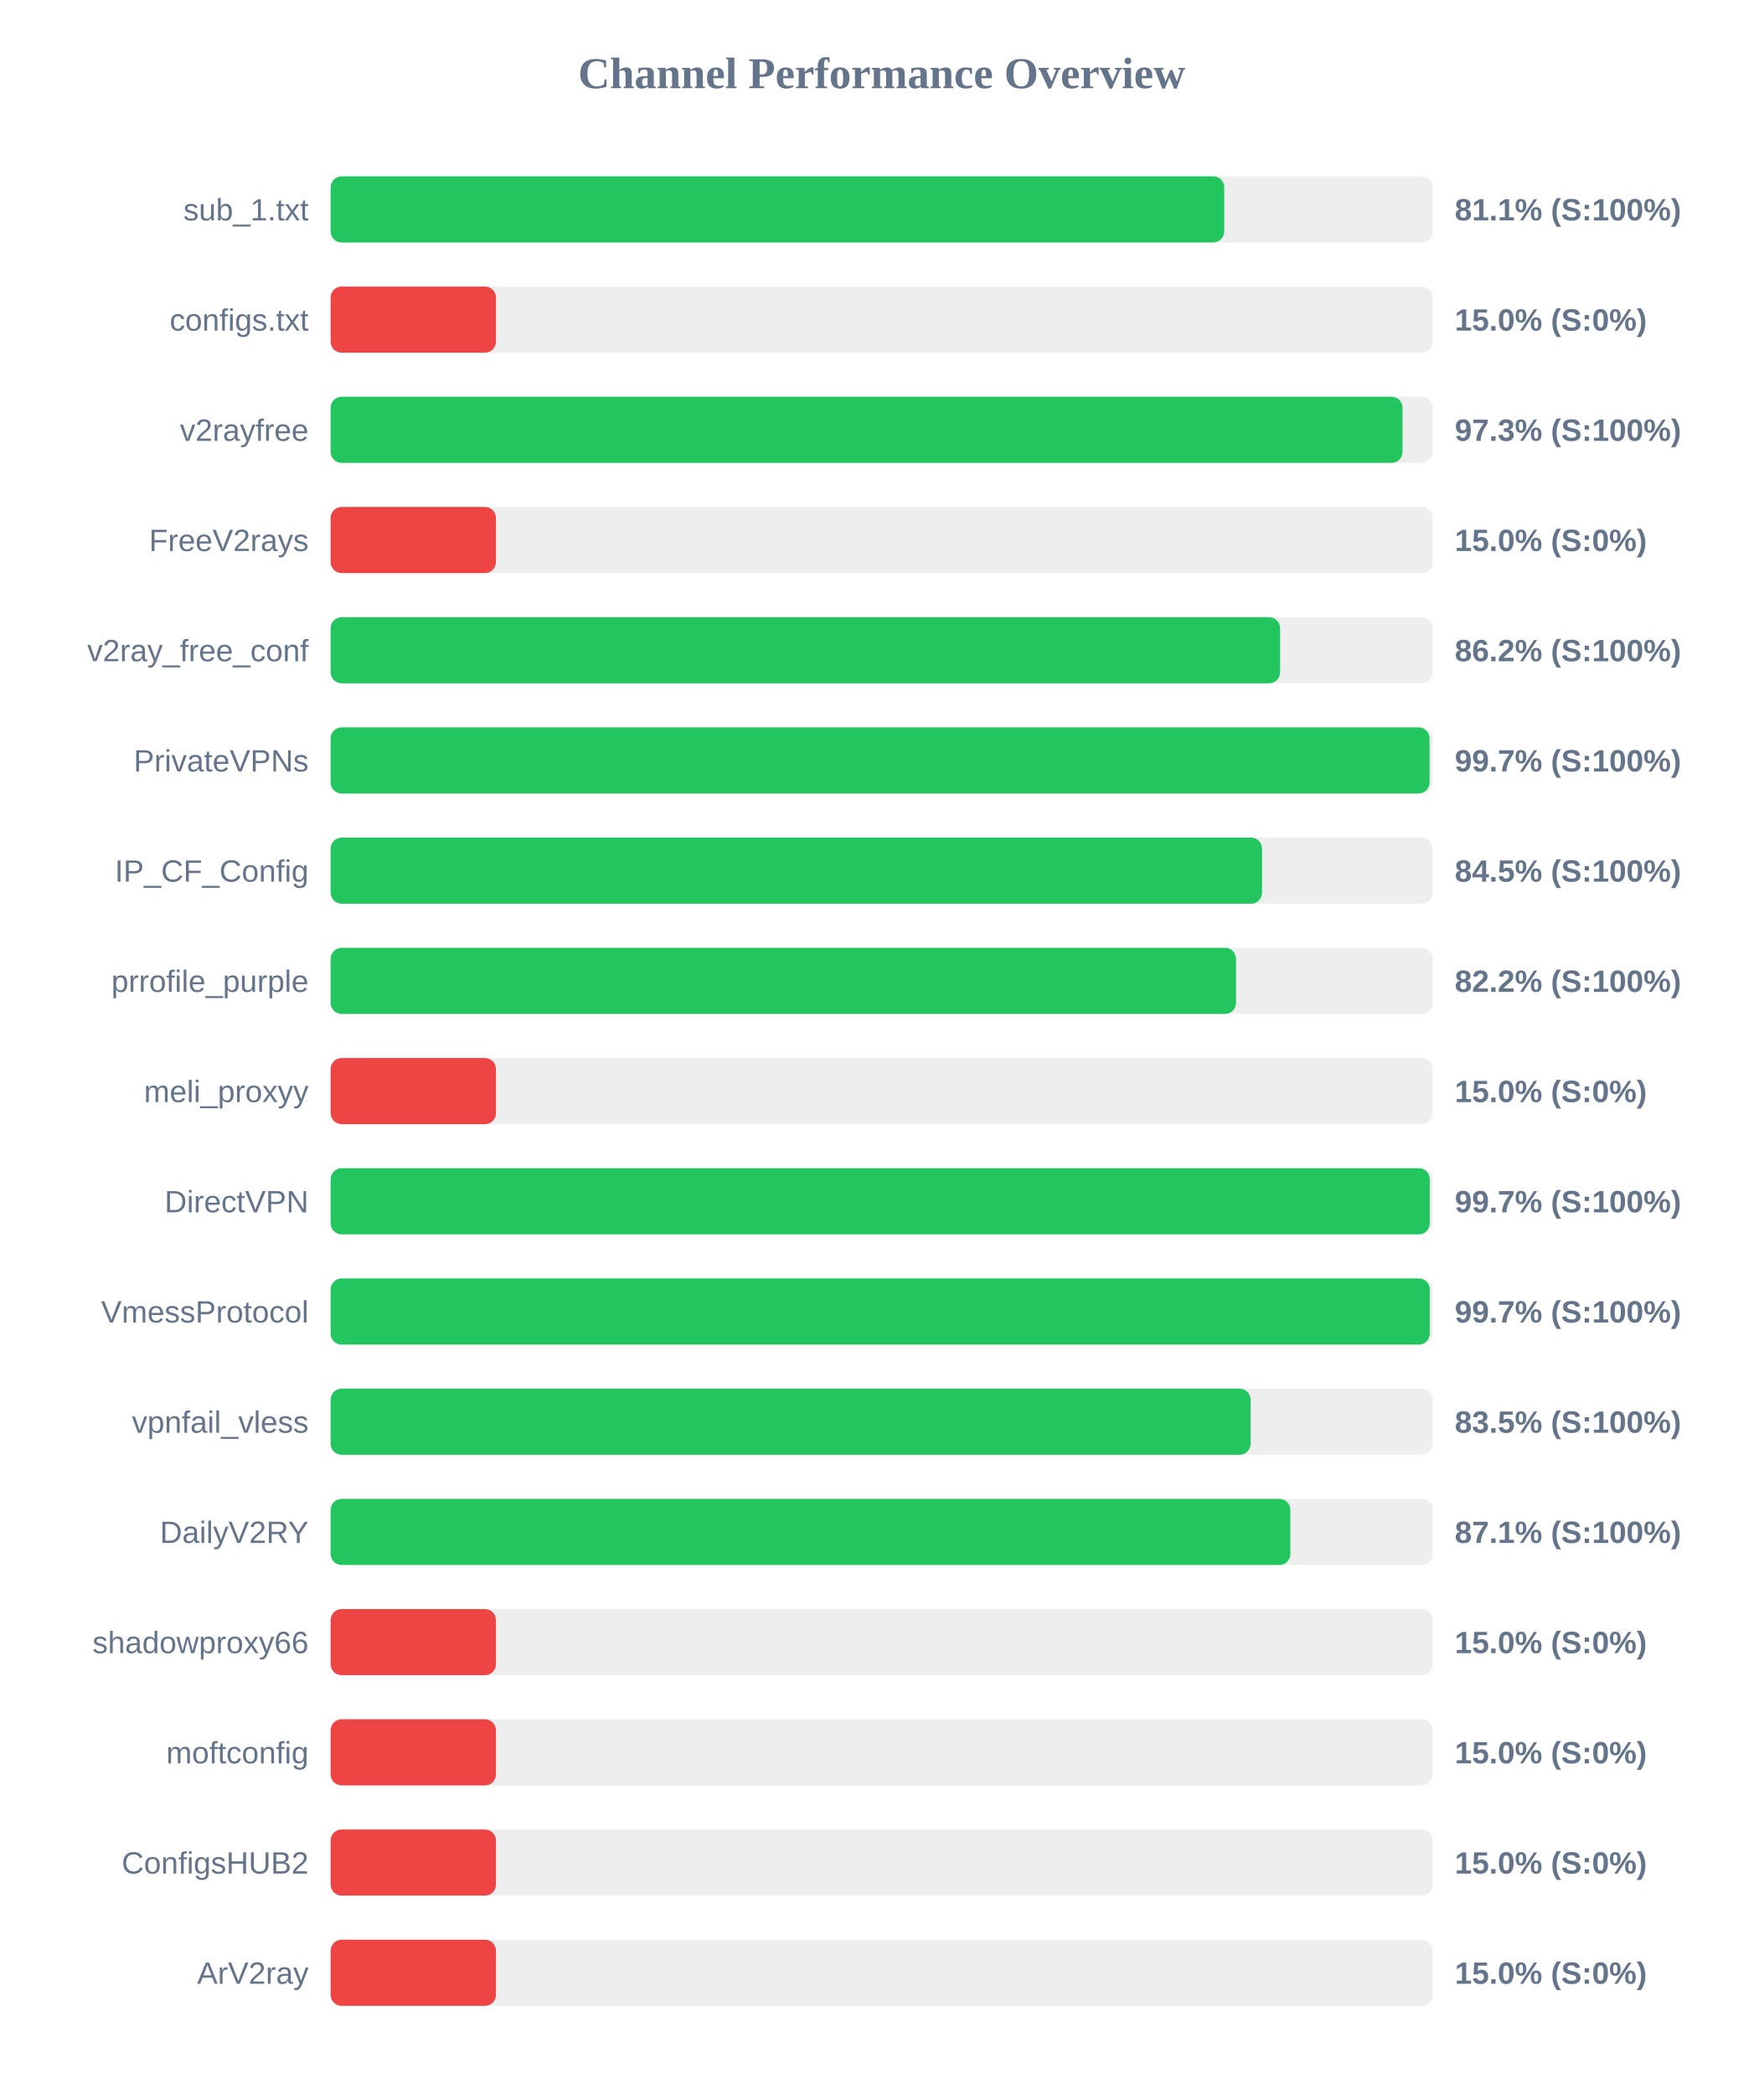
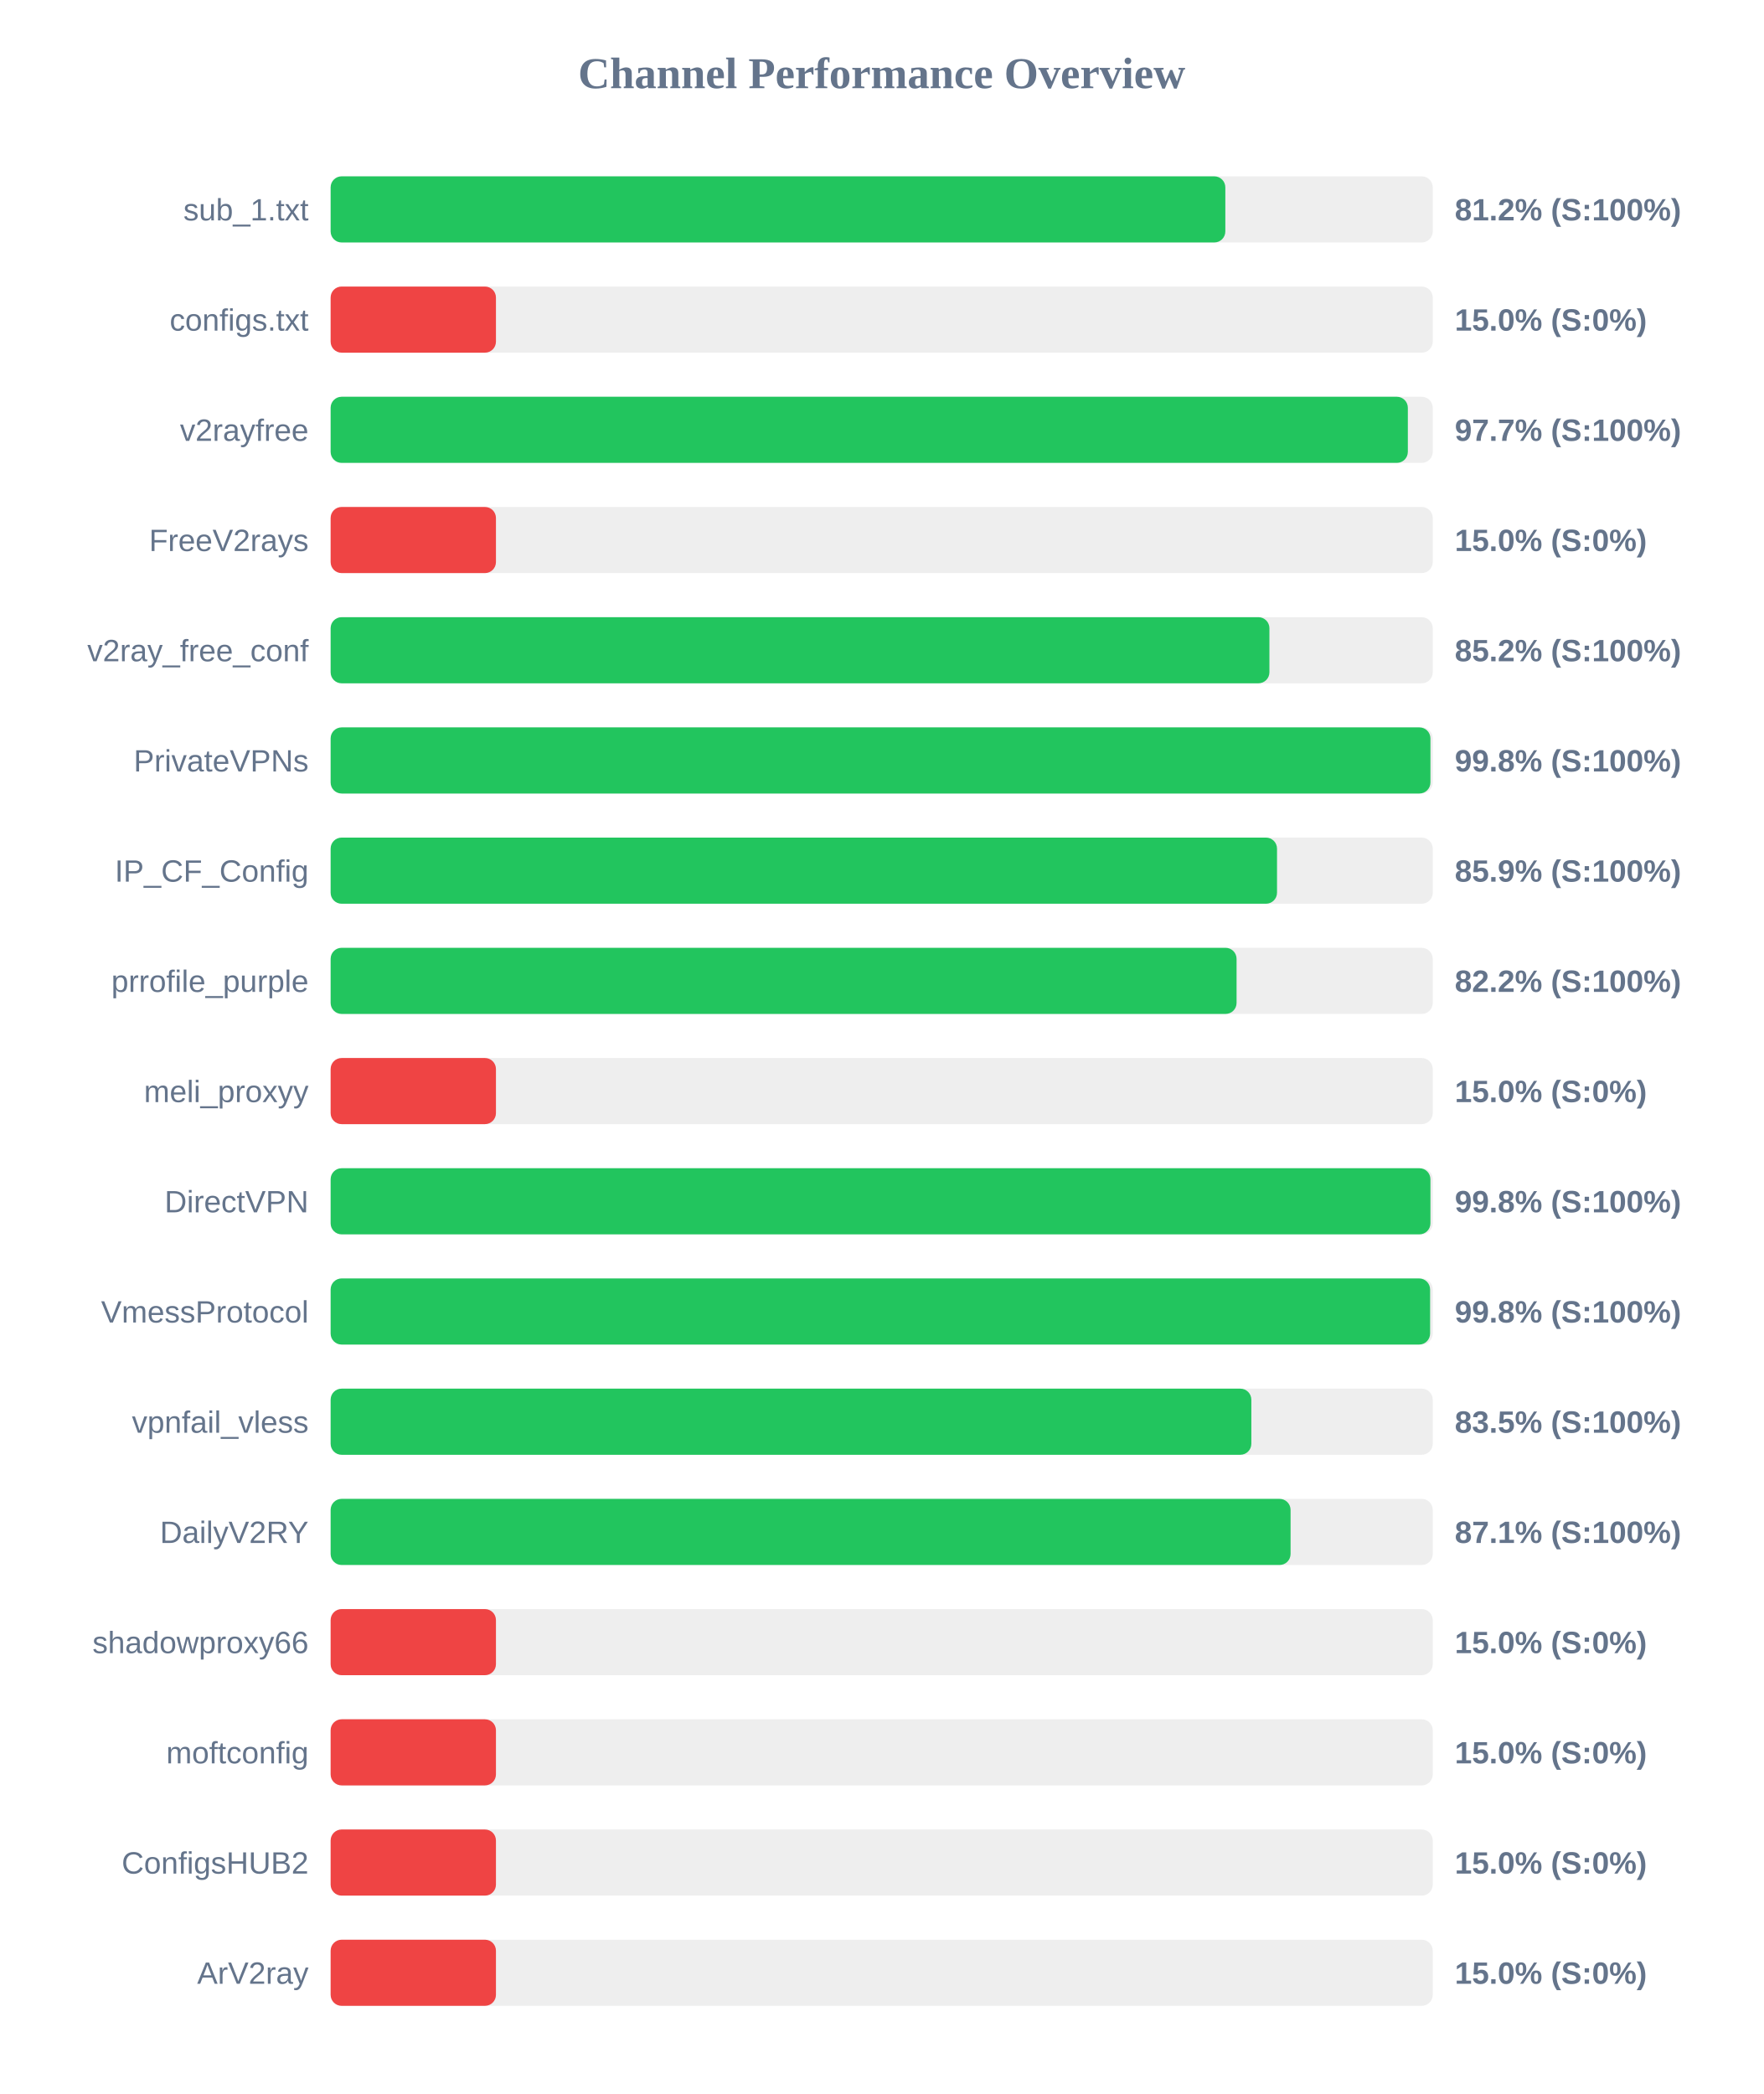
<svg xmlns="http://www.w3.org/2000/svg" width="800" height="950" version="1.1">
  <style>
        .row { font: 14px Arial; fill: #64748b; }
        .score { font: bold 14px Arial; fill: #64748b; }
    </style>
  <text x="400" y="40" text-anchor="middle" font-size="20px" font-weight="bold" fill="#64748b">Channel Performance Overview</text>
  <rect x="150" y="80" width="500" height="30" fill="#eee" rx="5" />
-   <rect x="150" y="80" width="405.4" height="30" fill="#22c55e" rx="5" />
+   <rect x="150" y="80" width="405.9" height="30" fill="#22c55e" rx="5" />
  <text x="140" y="100" text-anchor="end" class="row">sub_1.txt</text>
-   <text x="660" y="100" text-anchor="start" class="score">81.1% (S:100%)</text>
+   <text x="660" y="100" text-anchor="start" class="score">81.2% (S:100%)</text>
  <rect x="150" y="130" width="500" height="30" fill="#eee" rx="5" />
  <rect x="150" y="130" width="75.0" height="30" fill="#ef4444" rx="5" />
  <text x="140" y="150" text-anchor="end" class="row">configs.txt</text>
  <text x="660" y="150" text-anchor="start" class="score">15.0% (S:0%)</text>
  <rect x="150" y="180" width="500" height="30" fill="#eee" rx="5" />
-   <rect x="150" y="180" width="486.3" height="30" fill="#22c55e" rx="5" />
+   <rect x="150" y="180" width="488.7" height="30" fill="#22c55e" rx="5" />
  <text x="140" y="200" text-anchor="end" class="row">v2rayfree</text>
-   <text x="660" y="200" text-anchor="start" class="score">97.3% (S:100%)</text>
+   <text x="660" y="200" text-anchor="start" class="score">97.7% (S:100%)</text>
  <rect x="150" y="230" width="500" height="30" fill="#eee" rx="5" />
  <rect x="150" y="230" width="75.0" height="30" fill="#ef4444" rx="5" />
  <text x="140" y="250" text-anchor="end" class="row">FreeV2rays</text>
  <text x="660" y="250" text-anchor="start" class="score">15.0% (S:0%)</text>
  <rect x="150" y="280" width="500" height="30" fill="#eee" rx="5" />
-   <rect x="150" y="280" width="430.75" height="30" fill="#22c55e" rx="5" />
+   <rect x="150" y="280" width="425.9" height="30" fill="#22c55e" rx="5" />
  <text x="140" y="300" text-anchor="end" class="row">v2ray_free_conf</text>
-   <text x="660" y="300" text-anchor="start" class="score">86.2% (S:100%)</text>
+   <text x="660" y="300" text-anchor="start" class="score">85.2% (S:100%)</text>
  <rect x="150" y="330" width="500" height="30" fill="#eee" rx="5" />
-   <rect x="150" y="330" width="498.55" height="30" fill="#22c55e" rx="5" />
+   <rect x="150" y="330" width="498.95" height="30" fill="#22c55e" rx="5" />
  <text x="140" y="350" text-anchor="end" class="row">PrivateVPNs</text>
-   <text x="660" y="350" text-anchor="start" class="score">99.7% (S:100%)</text>
+   <text x="660" y="350" text-anchor="start" class="score">99.8% (S:100%)</text>
  <rect x="150" y="380" width="500" height="30" fill="#eee" rx="5" />
-   <rect x="150" y="380" width="422.55" height="30" fill="#22c55e" rx="5" />
+   <rect x="150" y="380" width="429.35" height="30" fill="#22c55e" rx="5" />
  <text x="140" y="400" text-anchor="end" class="row">IP_CF_Config</text>
-   <text x="660" y="400" text-anchor="start" class="score">84.5% (S:100%)</text>
+   <text x="660" y="400" text-anchor="start" class="score">85.9% (S:100%)</text>
  <rect x="150" y="430" width="500" height="30" fill="#eee" rx="5" />
-   <rect x="150" y="430" width="410.75" height="30" fill="#22c55e" rx="5" />
+   <rect x="150" y="430" width="411.0" height="30" fill="#22c55e" rx="5" />
  <text x="140" y="450" text-anchor="end" class="row">prrofile_purple</text>
  <text x="660" y="450" text-anchor="start" class="score">82.2% (S:100%)</text>
  <rect x="150" y="480" width="500" height="30" fill="#eee" rx="5" />
  <rect x="150" y="480" width="75.0" height="30" fill="#ef4444" rx="5" />
  <text x="140" y="500" text-anchor="end" class="row">meli_proxyy</text>
  <text x="660" y="500" text-anchor="start" class="score">15.0% (S:0%)</text>
  <rect x="150" y="530" width="500" height="30" fill="#eee" rx="5" />
-   <rect x="150" y="530" width="498.65" height="30" fill="#22c55e" rx="5" />
+   <rect x="150" y="530" width="498.95" height="30" fill="#22c55e" rx="5" />
  <text x="140" y="550" text-anchor="end" class="row">DirectVPN</text>
-   <text x="660" y="550" text-anchor="start" class="score">99.7% (S:100%)</text>
+   <text x="660" y="550" text-anchor="start" class="score">99.8% (S:100%)</text>
  <rect x="150" y="580" width="500" height="30" fill="#eee" rx="5" />
-   <rect x="150" y="580" width="498.65" height="30" fill="#22c55e" rx="5" />
+   <rect x="150" y="580" width="498.8" height="30" fill="#22c55e" rx="5" />
  <text x="140" y="600" text-anchor="end" class="row">VmessProtocol</text>
-   <text x="660" y="600" text-anchor="start" class="score">99.7% (S:100%)</text>
+   <text x="660" y="600" text-anchor="start" class="score">99.8% (S:100%)</text>
  <rect x="150" y="630" width="500" height="30" fill="#eee" rx="5" />
-   <rect x="150" y="630" width="417.35" height="30" fill="#22c55e" rx="5" />
+   <rect x="150" y="630" width="417.7" height="30" fill="#22c55e" rx="5" />
  <text x="140" y="650" text-anchor="end" class="row">vpnfail_vless</text>
  <text x="660" y="650" text-anchor="start" class="score">83.5% (S:100%)</text>
  <rect x="150" y="680" width="500" height="30" fill="#eee" rx="5" />
-   <rect x="150" y="680" width="435.4" height="30" fill="#22c55e" rx="5" />
+   <rect x="150" y="680" width="435.5" height="30" fill="#22c55e" rx="5" />
  <text x="140" y="700" text-anchor="end" class="row">DailyV2RY</text>
  <text x="660" y="700" text-anchor="start" class="score">87.1% (S:100%)</text>
  <rect x="150" y="730" width="500" height="30" fill="#eee" rx="5" />
  <rect x="150" y="730" width="75.0" height="30" fill="#ef4444" rx="5" />
  <text x="140" y="750" text-anchor="end" class="row">shadowproxy66</text>
  <text x="660" y="750" text-anchor="start" class="score">15.0% (S:0%)</text>
  <rect x="150" y="780" width="500" height="30" fill="#eee" rx="5" />
  <rect x="150" y="780" width="75.0" height="30" fill="#ef4444" rx="5" />
  <text x="140" y="800" text-anchor="end" class="row">moftconfig</text>
  <text x="660" y="800" text-anchor="start" class="score">15.0% (S:0%)</text>
  <rect x="150" y="830" width="500" height="30" fill="#eee" rx="5" />
  <rect x="150" y="830" width="75.0" height="30" fill="#ef4444" rx="5" />
  <text x="140" y="850" text-anchor="end" class="row">ConfigsHUB2</text>
  <text x="660" y="850" text-anchor="start" class="score">15.0% (S:0%)</text>
  <rect x="150" y="880" width="500" height="30" fill="#eee" rx="5" />
  <rect x="150" y="880" width="75.0" height="30" fill="#ef4444" rx="5" />
  <text x="140" y="900" text-anchor="end" class="row">ArV2ray</text>
  <text x="660" y="900" text-anchor="start" class="score">15.0% (S:0%)</text>
</svg>
